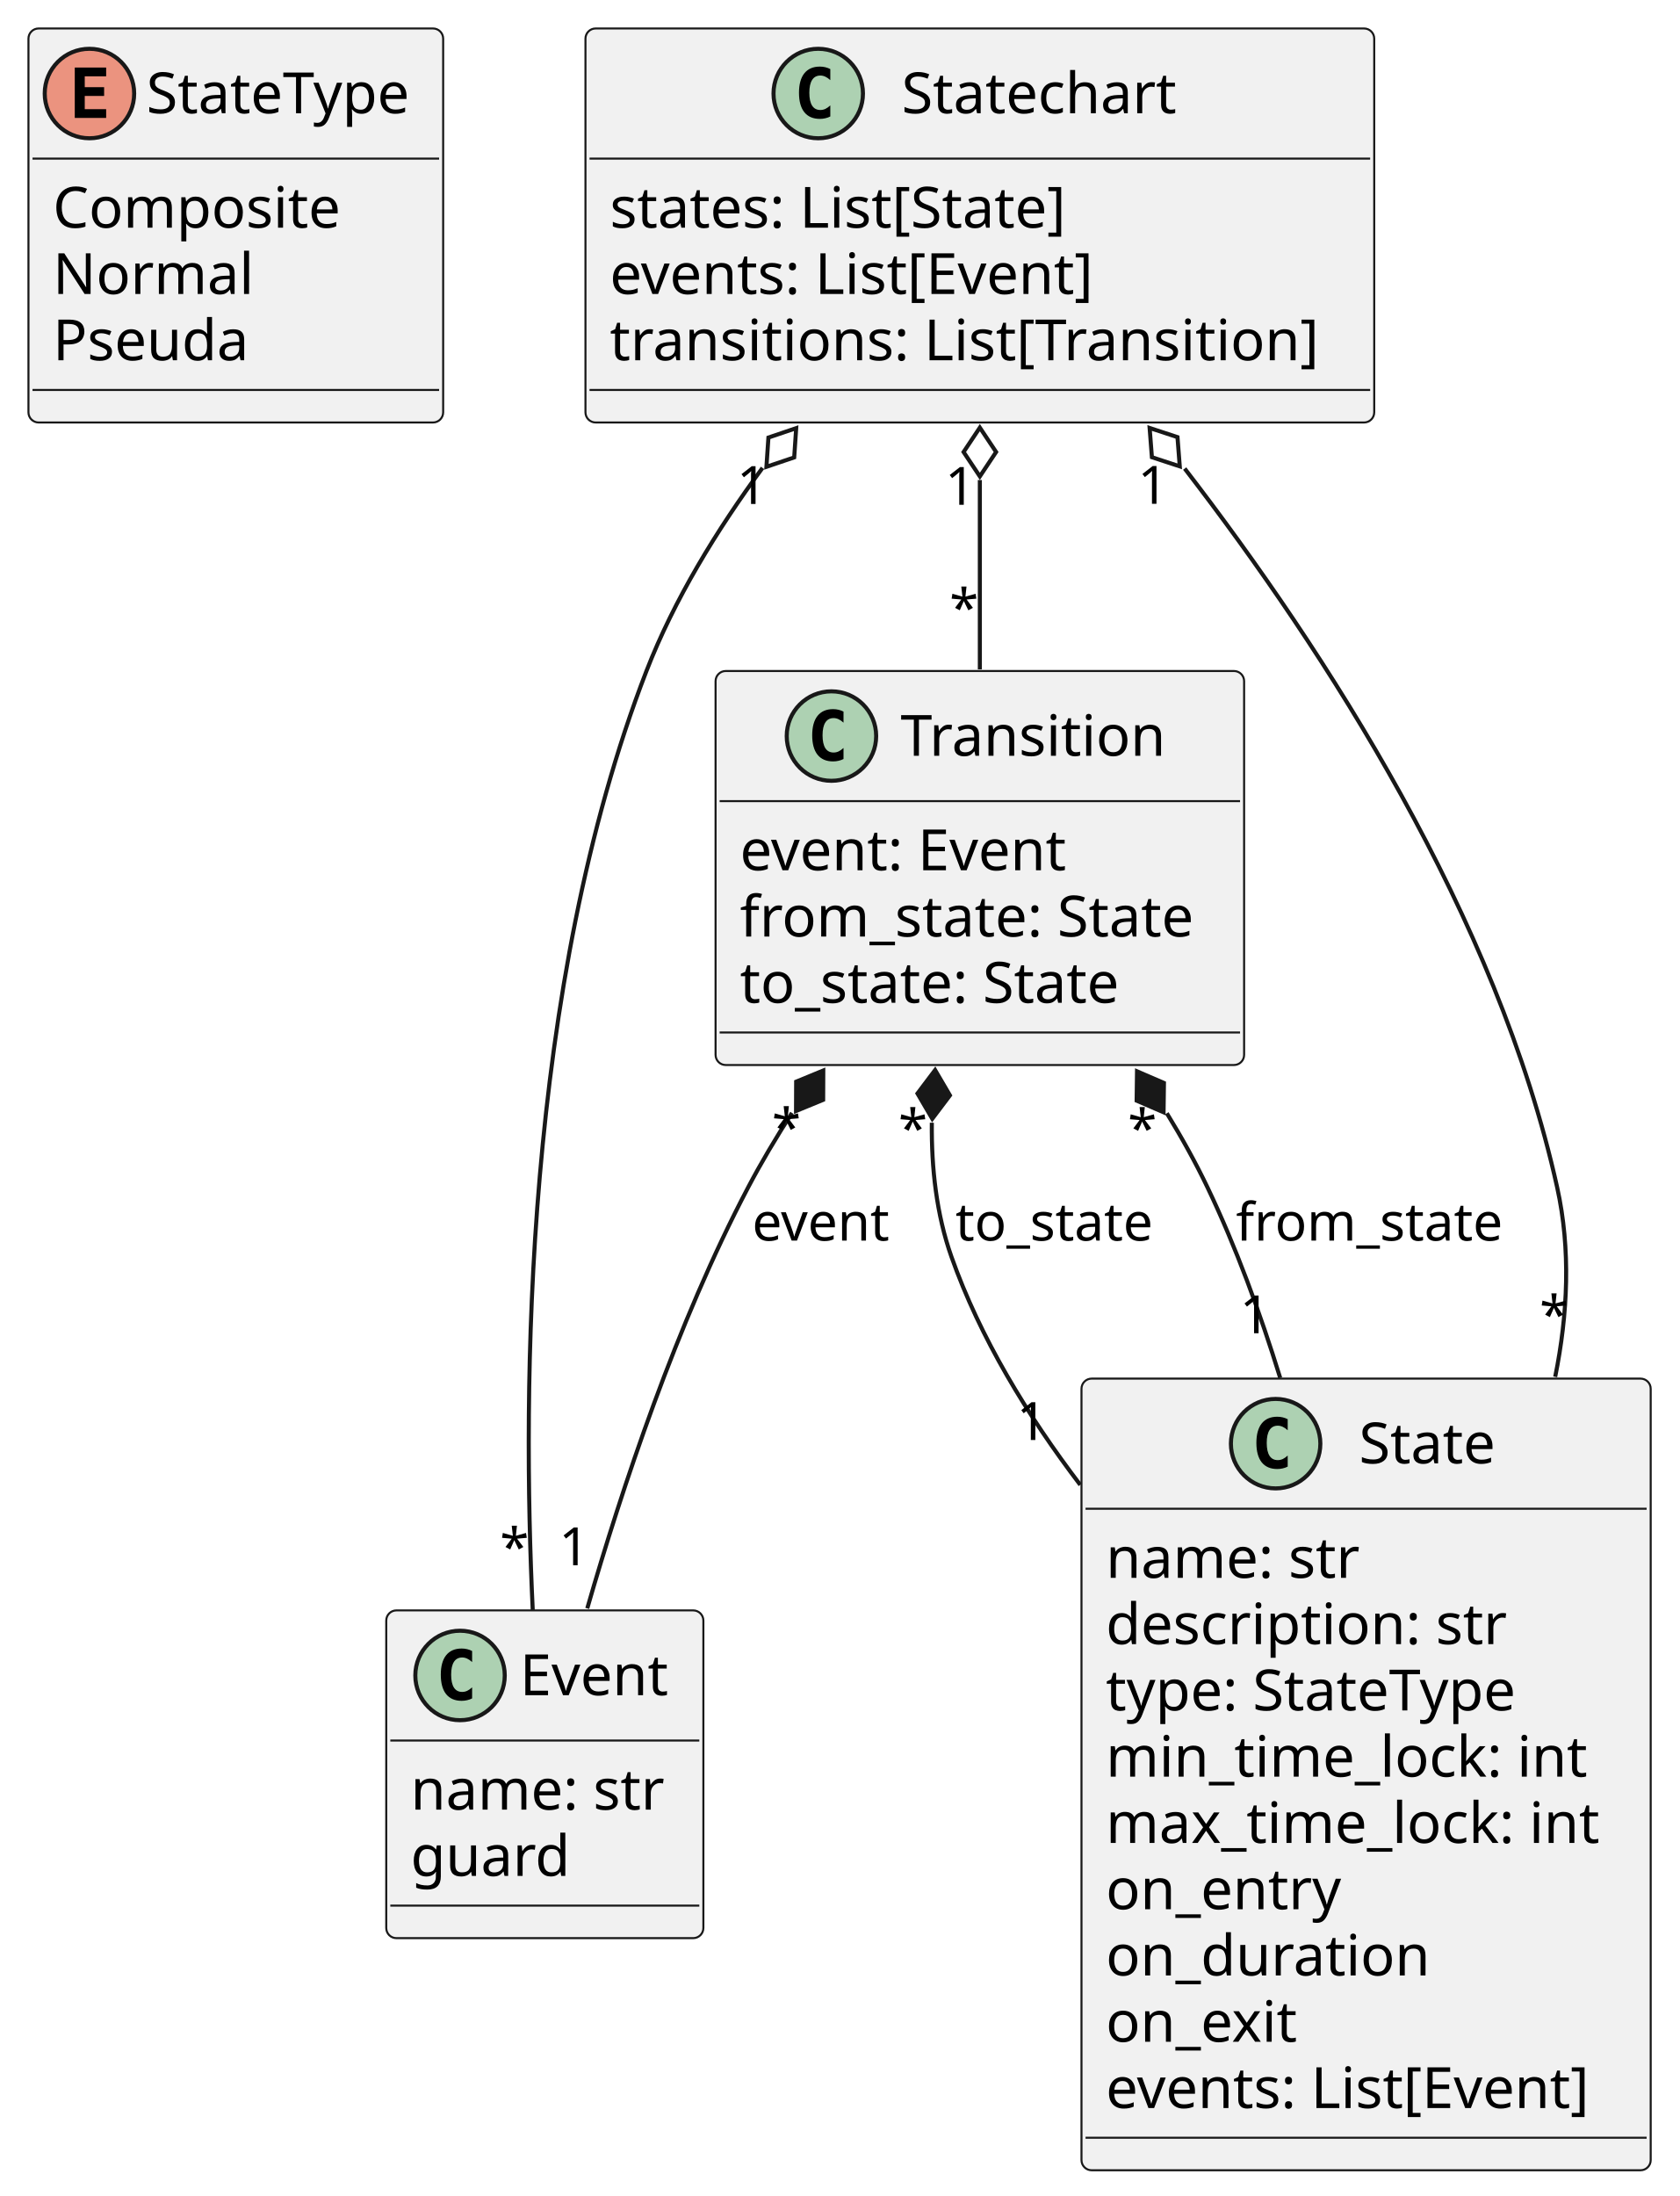
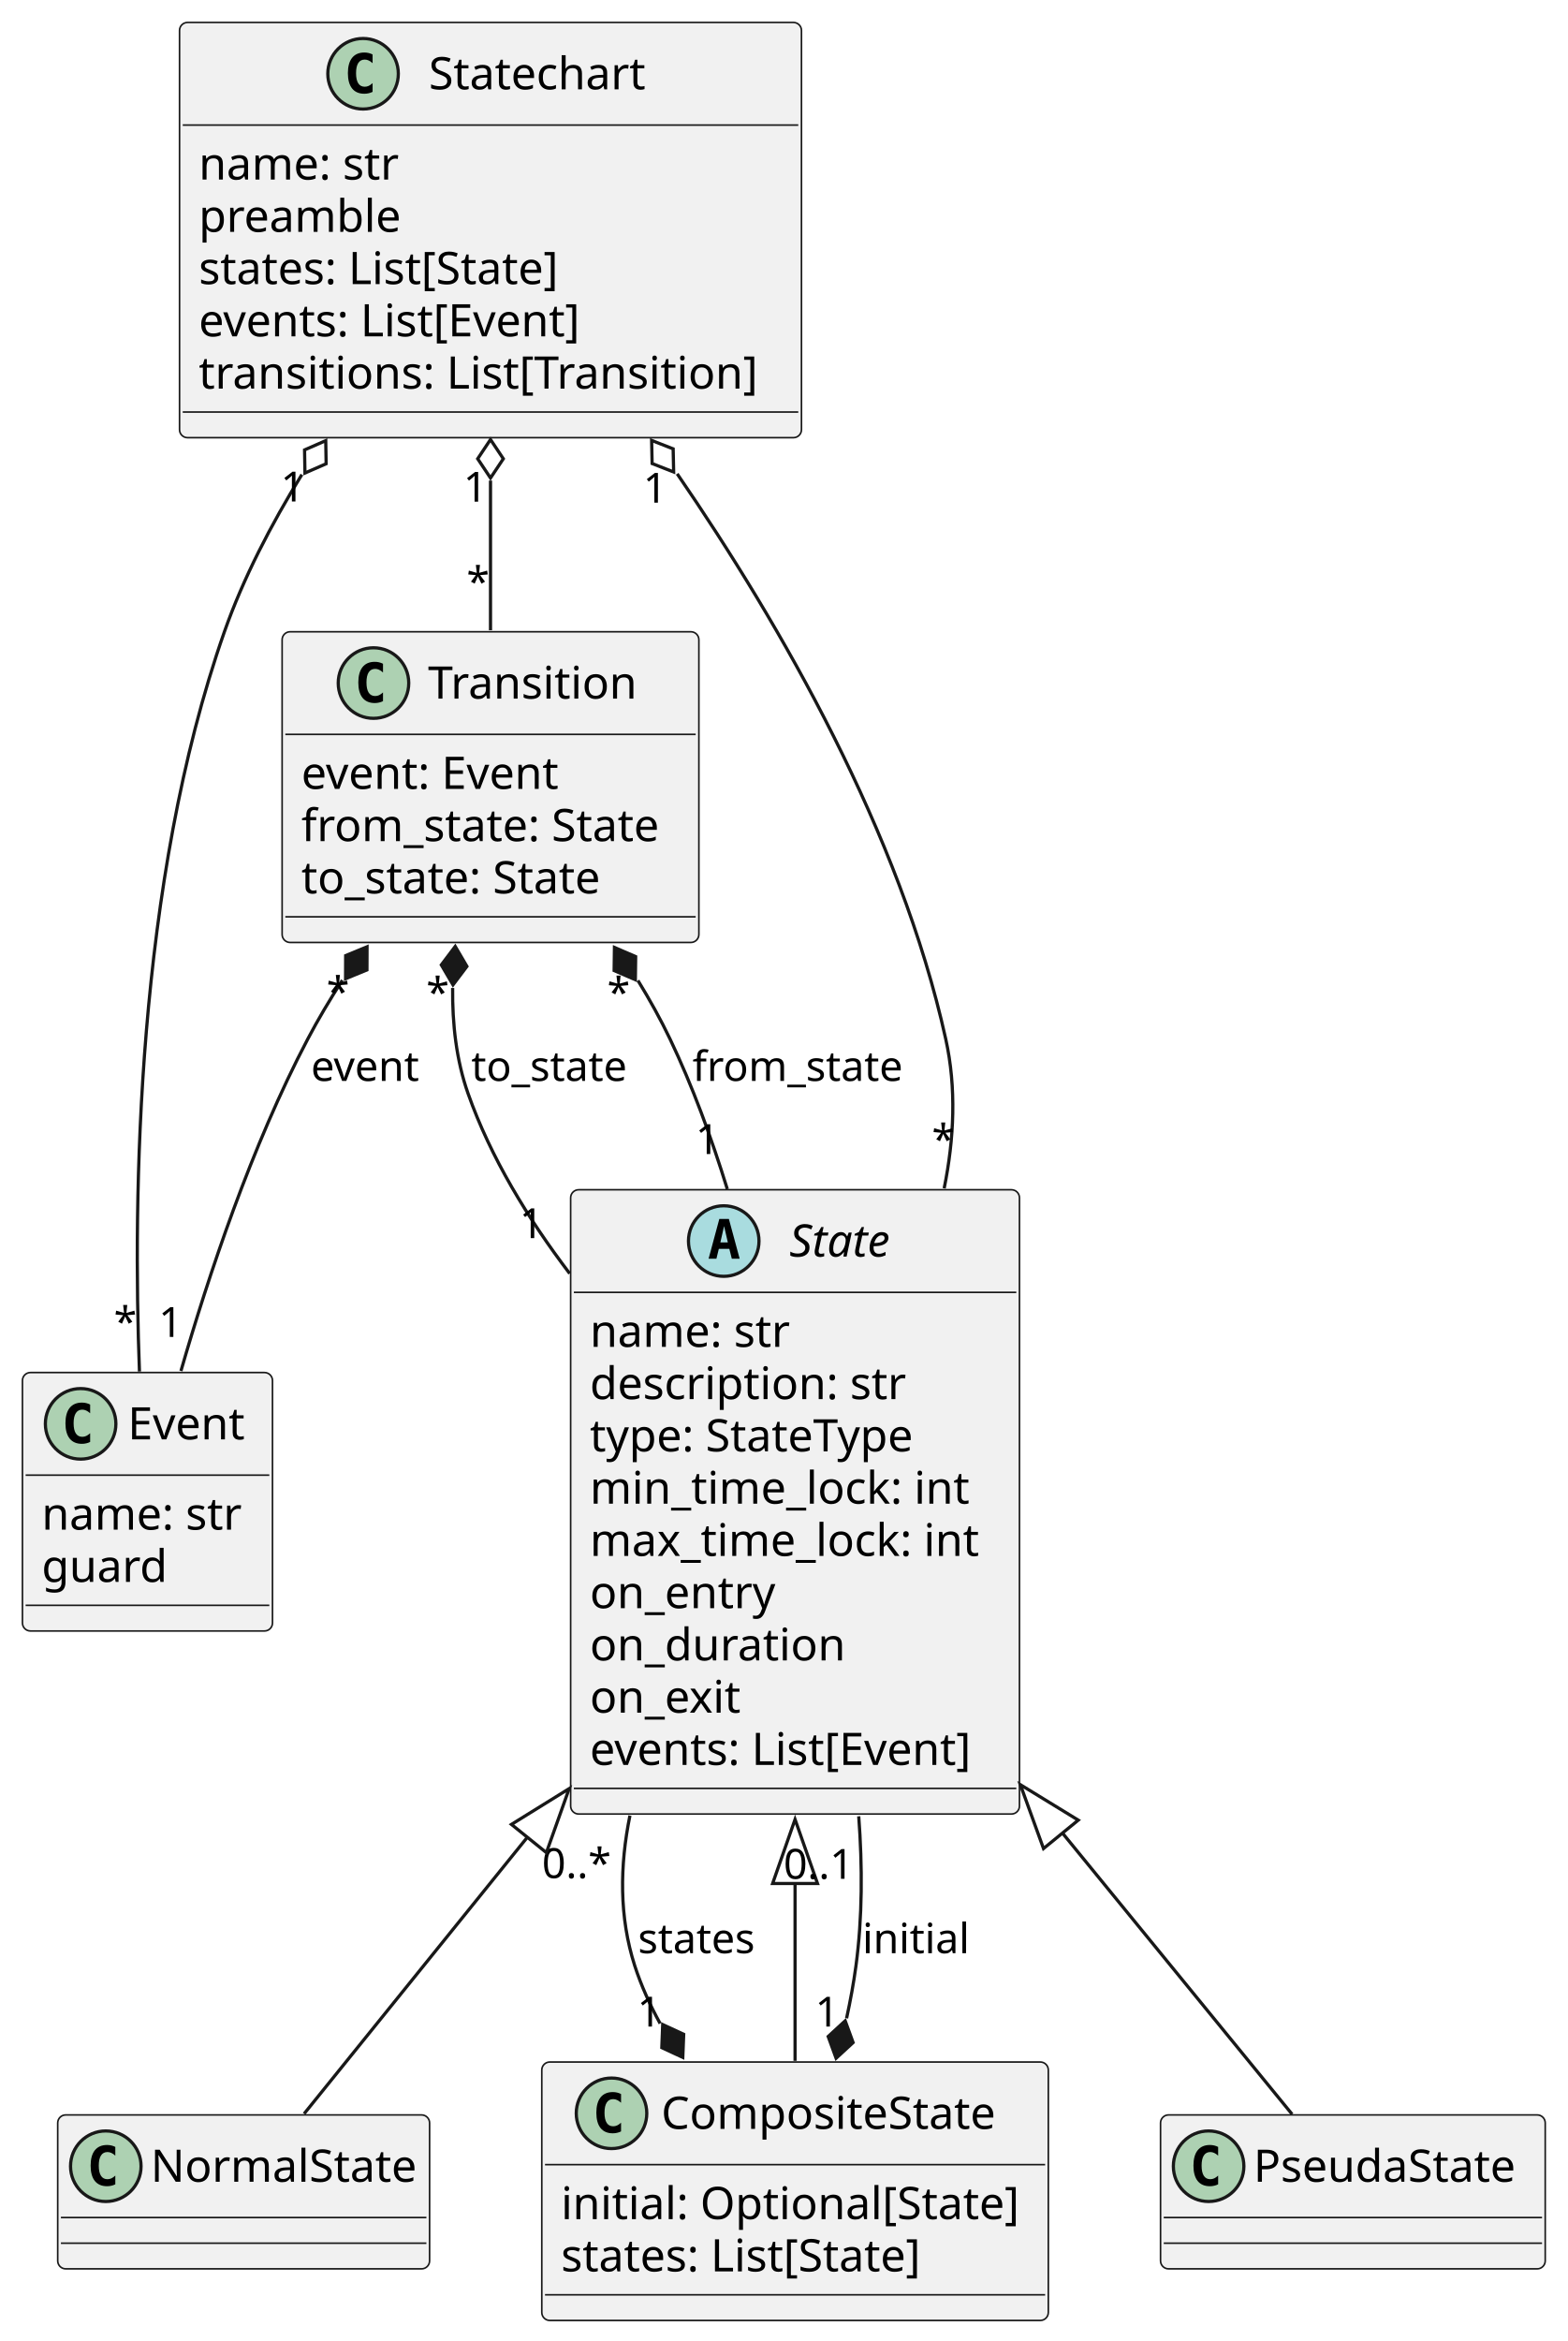
- <svg xmlns="http://www.w3.org/2000/svg" contentStyleType="text/css" height="540px" preserveAspectRatio="none" style="width:413px;height:540px;background:#FFFFFF;" version="1.1" viewBox="0 0 413 540" width="413px" zoomAndPan="magnify">
+ <svg xmlns="http://www.w3.org/2000/svg" contentStyleType="text/css" height="730px" preserveAspectRatio="none" style="width:489px;height:730px;background:#FFFFFF;" version="1.1" viewBox="0 0 489 730" width="489px" zoomAndPan="magnify">
  <defs />
  <g>
-     <g id="elem_StateType">
-       <rect codeLine="1" fill="#F1F1F1" height="96.891" id="StateType" rx="2.5" ry="2.5" style="stroke:#181818;stroke-width:0.5;" width="102" x="7" y="7" />
-       <ellipse cx="22" cy="23" fill="#EB937F" rx="11" ry="11" style="stroke:#181818;stroke-width:1.0;" />
-       <path d="M26.109,29 L18.391,29 L18.391,16.609 L26.109,16.609 L26.109,18.766 L20.844,18.766 L20.844,21.438 L25.609,21.438 L25.609,23.594 L20.844,23.594 L20.844,26.844 L26.109,26.844 L26.109,29 Z " fill="#000000" />
-       <text fill="#000000" font-family="sans-serif" font-size="14" lengthAdjust="spacing" textLength="70" x="36" y="27.847">StateType</text>
-       <line style="stroke:#181818;stroke-width:0.5;" x1="8" x2="108" y1="39" y2="39" />
-       <text fill="#000000" font-family="sans-serif" font-size="14" lengthAdjust="spacing" textLength="75" x="13" y="55.995">Composite</text>
-       <text fill="#000000" font-family="sans-serif" font-size="14" lengthAdjust="spacing" textLength="48" x="13" y="72.292">Normal</text>
-       <text fill="#000000" font-family="sans-serif" font-size="14" lengthAdjust="spacing" textLength="52" x="13" y="88.589">Pseuda</text>
-       <line style="stroke:#181818;stroke-width:0.5;" x1="8" x2="108" y1="95.891" y2="95.891" />
+     <g id="elem_State">
+       <rect codeLine="1" fill="#F1F1F1" height="194.672" id="State" rx="2.5" ry="2.5" style="stroke:#181818;stroke-width:0.5;" width="140" x="178" y="371" />
+       <ellipse cx="225.75" cy="387" fill="#A9DCDF" rx="11" ry="11" style="stroke:#181818;stroke-width:1.0;" />
+       <path d="M225.859,382.344 L224.703,387.422 L227.031,387.422 L225.859,382.344 Z M224.375,380.109 L227.359,380.109 L230.719,392.5 L228.266,392.5 L227.5,389.438 L224.219,389.438 L223.469,392.5 L221.031,392.5 L224.375,380.109 Z " fill="#000000" />
+       <text fill="#000000" font-family="sans-serif" font-size="14" font-style="italic" lengthAdjust="spacing" textLength="36" x="246.25" y="391.847">State</text>
+       <line style="stroke:#181818;stroke-width:0.5;" x1="179" x2="317" y1="403" y2="403" />
+       <text fill="#000000" font-family="sans-serif" font-size="14" lengthAdjust="spacing" textLength="66" x="184" y="419.995">name: str</text>
+       <text fill="#000000" font-family="sans-serif" font-size="14" lengthAdjust="spacing" textLength="104" x="184" y="436.292">description: str</text>
+       <text fill="#000000" font-family="sans-serif" font-size="14" lengthAdjust="spacing" textLength="109" x="184" y="452.589">type: StateType</text>
+       <text fill="#000000" font-family="sans-serif" font-size="14" lengthAdjust="spacing" textLength="123" x="184" y="468.886">min_time_lock: int</text>
+       <text fill="#000000" font-family="sans-serif" font-size="14" lengthAdjust="spacing" textLength="126" x="184" y="485.183">max_time_lock: int</text>
+       <text fill="#000000" font-family="sans-serif" font-size="14" lengthAdjust="spacing" textLength="60" x="184" y="501.479">on_entry</text>
+       <text fill="#000000" font-family="sans-serif" font-size="14" lengthAdjust="spacing" textLength="82" x="184" y="517.776">on_duration</text>
+       <text fill="#000000" font-family="sans-serif" font-size="14" lengthAdjust="spacing" textLength="49" x="184" y="534.073">on_exit</text>
+       <text fill="#000000" font-family="sans-serif" font-size="14" lengthAdjust="spacing" textLength="128" x="184" y="550.37">events: List[Event]</text>
+       <line style="stroke:#181818;stroke-width:0.5;" x1="179" x2="317" y1="557.672" y2="557.672" />
    </g>
-     <g id="elem_State">
-       <rect codeLine="7" fill="#F1F1F1" height="194.672" id="State" rx="2.5" ry="2.5" style="stroke:#181818;stroke-width:0.5;" width="140" x="266" y="339" />
-       <ellipse cx="313.75" cy="355" fill="#ADD1B2" rx="11" ry="11" style="stroke:#181818;stroke-width:1.0;" />
-       <path d="M316.719,360.641 Q316.141,360.938 315.5,361.078 Q314.859,361.234 314.156,361.234 Q311.656,361.234 310.328,359.594 Q309.016,357.938 309.016,354.812 Q309.016,351.688 310.328,350.031 Q311.656,348.375 314.156,348.375 Q314.859,348.375 315.5,348.531 Q316.156,348.688 316.719,348.984 L316.719,351.703 Q316.094,351.125 315.5,350.859 Q314.906,350.578 314.281,350.578 Q312.938,350.578 312.25,351.656 Q311.562,352.719 311.562,354.812 Q311.562,356.906 312.25,357.984 Q312.938,359.047 314.281,359.047 Q314.906,359.047 315.5,358.781 Q316.094,358.5 316.719,357.922 L316.719,360.641 Z " fill="#000000" />
-       <text fill="#000000" font-family="sans-serif" font-size="14" lengthAdjust="spacing" textLength="36" x="334.25" y="359.847">State</text>
-       <line style="stroke:#181818;stroke-width:0.5;" x1="267" x2="405" y1="371" y2="371" />
-       <text fill="#000000" font-family="sans-serif" font-size="14" lengthAdjust="spacing" textLength="66" x="272" y="387.995">name: str</text>
-       <text fill="#000000" font-family="sans-serif" font-size="14" lengthAdjust="spacing" textLength="104" x="272" y="404.292">description: str</text>
-       <text fill="#000000" font-family="sans-serif" font-size="14" lengthAdjust="spacing" textLength="109" x="272" y="420.589">type: StateType</text>
-       <text fill="#000000" font-family="sans-serif" font-size="14" lengthAdjust="spacing" textLength="123" x="272" y="436.886">min_time_lock: int</text>
-       <text fill="#000000" font-family="sans-serif" font-size="14" lengthAdjust="spacing" textLength="126" x="272" y="453.183">max_time_lock: int</text>
-       <text fill="#000000" font-family="sans-serif" font-size="14" lengthAdjust="spacing" textLength="60" x="272" y="469.479">on_entry</text>
-       <text fill="#000000" font-family="sans-serif" font-size="14" lengthAdjust="spacing" textLength="82" x="272" y="485.776">on_duration</text>
-       <text fill="#000000" font-family="sans-serif" font-size="14" lengthAdjust="spacing" textLength="49" x="272" y="502.073">on_exit</text>
-       <text fill="#000000" font-family="sans-serif" font-size="14" lengthAdjust="spacing" textLength="128" x="272" y="518.37">events: List[Event]</text>
-       <line style="stroke:#181818;stroke-width:0.5;" x1="267" x2="405" y1="525.672" y2="525.672" />
+     <g id="elem_CompositeState">
+       <rect codeLine="15" fill="#F1F1F1" height="80.594" id="CompositeState" rx="2.5" ry="2.5" style="stroke:#181818;stroke-width:0.5;" width="158" x="169" y="643" />
+       <ellipse cx="190.75" cy="659" fill="#ADD1B2" rx="11" ry="11" style="stroke:#181818;stroke-width:1.0;" />
+       <path d="M193.719,664.641 Q193.141,664.938 192.5,665.078 Q191.859,665.234 191.156,665.234 Q188.656,665.234 187.328,663.594 Q186.016,661.938 186.016,658.812 Q186.016,655.688 187.328,654.031 Q188.656,652.375 191.156,652.375 Q191.859,652.375 192.5,652.531 Q193.156,652.688 193.719,652.984 L193.719,655.703 Q193.094,655.125 192.5,654.859 Q191.906,654.578 191.281,654.578 Q189.938,654.578 189.25,655.656 Q188.562,656.719 188.562,658.812 Q188.562,660.906 189.25,661.984 Q189.938,663.047 191.281,663.047 Q191.906,663.047 192.5,662.781 Q193.094,662.5 193.719,661.922 L193.719,664.641 Z " fill="#000000" />
+       <text fill="#000000" font-family="sans-serif" font-size="14" lengthAdjust="spacing" textLength="111" x="206.25" y="663.847">CompositeState</text>
+       <line style="stroke:#181818;stroke-width:0.5;" x1="170" x2="326" y1="675" y2="675" />
+       <text fill="#000000" font-family="sans-serif" font-size="14" lengthAdjust="spacing" textLength="146" x="175" y="691.995">initial: Optional[State]</text>
+       <text fill="#000000" font-family="sans-serif" font-size="14" lengthAdjust="spacing" textLength="121" x="175" y="708.292">states: List[State]</text>
+       <line style="stroke:#181818;stroke-width:0.5;" x1="170" x2="326" y1="715.594" y2="715.594" />
+     </g>
+     <g id="elem_NormalState">
+       <rect codeLine="25" fill="#F1F1F1" height="48" id="NormalState" rx="2.5" ry="2.5" style="stroke:#181818;stroke-width:0.5;" width="116" x="18" y="659.5" />
+       <ellipse cx="33" cy="675.5" fill="#ADD1B2" rx="11" ry="11" style="stroke:#181818;stroke-width:1.0;" />
+       <path d="M35.969,681.141 Q35.391,681.438 34.75,681.578 Q34.109,681.734 33.406,681.734 Q30.906,681.734 29.578,680.094 Q28.266,678.438 28.266,675.312 Q28.266,672.188 29.578,670.531 Q30.906,668.875 33.406,668.875 Q34.109,668.875 34.75,669.031 Q35.406,669.188 35.969,669.484 L35.969,672.203 Q35.344,671.625 34.75,671.359 Q34.156,671.078 33.531,671.078 Q32.188,671.078 31.5,672.156 Q30.812,673.219 30.812,675.312 Q30.812,677.406 31.5,678.484 Q32.188,679.547 33.531,679.547 Q34.156,679.547 34.75,679.281 Q35.344,679 35.969,678.422 L35.969,681.141 Z " fill="#000000" />
+       <text fill="#000000" font-family="sans-serif" font-size="14" lengthAdjust="spacing" textLength="84" x="47" y="680.347">NormalState</text>
+       <line style="stroke:#181818;stroke-width:0.5;" x1="19" x2="133" y1="691.5" y2="691.5" />
+       <line style="stroke:#181818;stroke-width:0.5;" x1="19" x2="133" y1="699.5" y2="699.5" />
+     </g>
+     <g id="elem_PseudaState">
+       <rect codeLine="30" fill="#F1F1F1" height="48" id="PseudaState" rx="2.5" ry="2.5" style="stroke:#181818;stroke-width:0.5;" width="120" x="362" y="659.5" />
+       <ellipse cx="377" cy="675.5" fill="#ADD1B2" rx="11" ry="11" style="stroke:#181818;stroke-width:1.0;" />
+       <path d="M379.969,681.141 Q379.391,681.438 378.75,681.578 Q378.109,681.734 377.406,681.734 Q374.906,681.734 373.578,680.094 Q372.266,678.438 372.266,675.312 Q372.266,672.188 373.578,670.531 Q374.906,668.875 377.406,668.875 Q378.109,668.875 378.75,669.031 Q379.406,669.188 379.969,669.484 L379.969,672.203 Q379.344,671.625 378.75,671.359 Q378.156,671.078 377.531,671.078 Q376.188,671.078 375.5,672.156 Q374.812,673.219 374.812,675.312 Q374.812,677.406 375.5,678.484 Q376.188,679.547 377.531,679.547 Q378.156,679.547 378.75,679.281 Q379.344,679 379.969,678.422 L379.969,681.141 Z " fill="#000000" />
+       <text fill="#000000" font-family="sans-serif" font-size="14" lengthAdjust="spacing" textLength="88" x="391" y="680.347">PseudaState</text>
+       <line style="stroke:#181818;stroke-width:0.5;" x1="363" x2="481" y1="691.5" y2="691.5" />
+       <line style="stroke:#181818;stroke-width:0.5;" x1="363" x2="481" y1="699.5" y2="699.5" />
    </g>
    <g id="elem_Event">
-       <rect codeLine="20" fill="#F1F1F1" height="80.594" id="Event" rx="2.5" ry="2.5" style="stroke:#181818;stroke-width:0.5;" width="78" x="95" y="396" />
-       <ellipse cx="113.15" cy="412" fill="#ADD1B2" rx="11" ry="11" style="stroke:#181818;stroke-width:1.0;" />
-       <path d="M116.119,417.641 Q115.541,417.938 114.9,418.078 Q114.259,418.234 113.556,418.234 Q111.056,418.234 109.728,416.594 Q108.416,414.938 108.416,411.812 Q108.416,408.688 109.728,407.031 Q111.056,405.375 113.556,405.375 Q114.259,405.375 114.9,405.531 Q115.556,405.688 116.119,405.984 L116.119,408.703 Q115.494,408.125 114.9,407.859 Q114.306,407.578 113.681,407.578 Q112.338,407.578 111.65,408.656 Q110.963,409.719 110.963,411.812 Q110.963,413.906 111.65,414.984 Q112.338,416.047 113.681,416.047 Q114.306,416.047 114.9,415.781 Q115.494,415.5 116.119,414.922 L116.119,417.641 Z " fill="#000000" />
-       <text fill="#000000" font-family="sans-serif" font-size="14" lengthAdjust="spacing" textLength="39" x="127.85" y="416.847">Event</text>
-       <line style="stroke:#181818;stroke-width:0.5;" x1="96" x2="172" y1="428" y2="428" />
-       <text fill="#000000" font-family="sans-serif" font-size="14" lengthAdjust="spacing" textLength="66" x="101" y="444.995">name: str</text>
-       <text fill="#000000" font-family="sans-serif" font-size="14" lengthAdjust="spacing" textLength="40" x="101" y="461.292">guard</text>
-       <line style="stroke:#181818;stroke-width:0.5;" x1="96" x2="172" y1="468.594" y2="468.594" />
+       <rect codeLine="34" fill="#F1F1F1" height="80.594" id="Event" rx="2.5" ry="2.5" style="stroke:#181818;stroke-width:0.5;" width="78" x="7" y="428" />
+       <ellipse cx="25.15" cy="444" fill="#ADD1B2" rx="11" ry="11" style="stroke:#181818;stroke-width:1.0;" />
+       <path d="M28.119,449.641 Q27.541,449.938 26.9,450.078 Q26.259,450.234 25.556,450.234 Q23.056,450.234 21.728,448.594 Q20.416,446.938 20.416,443.812 Q20.416,440.688 21.728,439.031 Q23.056,437.375 25.556,437.375 Q26.259,437.375 26.9,437.531 Q27.556,437.688 28.119,437.984 L28.119,440.703 Q27.494,440.125 26.9,439.859 Q26.306,439.578 25.681,439.578 Q24.337,439.578 23.65,440.656 Q22.962,441.719 22.962,443.812 Q22.962,445.906 23.65,446.984 Q24.337,448.047 25.681,448.047 Q26.306,448.047 26.9,447.781 Q27.494,447.5 28.119,446.922 L28.119,449.641 Z " fill="#000000" />
+       <text fill="#000000" font-family="sans-serif" font-size="14" lengthAdjust="spacing" textLength="39" x="39.85" y="448.847">Event</text>
+       <line style="stroke:#181818;stroke-width:0.5;" x1="8" x2="84" y1="460" y2="460" />
+       <text fill="#000000" font-family="sans-serif" font-size="14" lengthAdjust="spacing" textLength="66" x="13" y="476.995">name: str</text>
+       <text fill="#000000" font-family="sans-serif" font-size="14" lengthAdjust="spacing" textLength="40" x="13" y="493.292">guard</text>
+       <line style="stroke:#181818;stroke-width:0.5;" x1="8" x2="84" y1="500.594" y2="500.594" />
    </g>
    <g id="elem_Transition">
-       <rect codeLine="25" fill="#F1F1F1" height="96.891" id="Transition" rx="2.5" ry="2.5" style="stroke:#181818;stroke-width:0.5;" width="130" x="176" y="165" />
-       <ellipse cx="204.5" cy="181" fill="#ADD1B2" rx="11" ry="11" style="stroke:#181818;stroke-width:1.0;" />
-       <path d="M207.469,186.641 Q206.891,186.938 206.25,187.078 Q205.609,187.234 204.906,187.234 Q202.406,187.234 201.078,185.594 Q199.766,183.938 199.766,180.812 Q199.766,177.688 201.078,176.031 Q202.406,174.375 204.906,174.375 Q205.609,174.375 206.25,174.531 Q206.906,174.688 207.469,174.984 L207.469,177.703 Q206.844,177.125 206.25,176.859 Q205.656,176.578 205.031,176.578 Q203.688,176.578 203,177.656 Q202.312,178.719 202.312,180.812 Q202.312,182.906 203,183.984 Q203.688,185.047 205.031,185.047 Q205.656,185.047 206.25,184.781 Q206.844,184.5 207.469,183.922 L207.469,186.641 Z " fill="#000000" />
-       <text fill="#000000" font-family="sans-serif" font-size="14" lengthAdjust="spacing" textLength="68" x="221.5" y="185.847">Transition</text>
-       <line style="stroke:#181818;stroke-width:0.5;" x1="177" x2="305" y1="197" y2="197" />
-       <text fill="#000000" font-family="sans-serif" font-size="14" lengthAdjust="spacing" textLength="87" x="182" y="213.995">event: Event</text>
-       <text fill="#000000" font-family="sans-serif" font-size="14" lengthAdjust="spacing" textLength="118" x="182" y="230.292">from_state: State</text>
-       <text fill="#000000" font-family="sans-serif" font-size="14" lengthAdjust="spacing" textLength="101" x="182" y="246.589">to_state: State</text>
-       <line style="stroke:#181818;stroke-width:0.5;" x1="177" x2="305" y1="253.891" y2="253.891" />
+       <rect codeLine="39" fill="#F1F1F1" height="96.891" id="Transition" rx="2.5" ry="2.5" style="stroke:#181818;stroke-width:0.5;" width="130" x="88" y="197" />
+       <ellipse cx="116.5" cy="213" fill="#ADD1B2" rx="11" ry="11" style="stroke:#181818;stroke-width:1.0;" />
+       <path d="M119.469,218.641 Q118.891,218.938 118.25,219.078 Q117.609,219.234 116.906,219.234 Q114.406,219.234 113.078,217.594 Q111.766,215.938 111.766,212.812 Q111.766,209.688 113.078,208.031 Q114.406,206.375 116.906,206.375 Q117.609,206.375 118.25,206.531 Q118.906,206.688 119.469,206.984 L119.469,209.703 Q118.844,209.125 118.25,208.859 Q117.656,208.578 117.031,208.578 Q115.688,208.578 115,209.656 Q114.312,210.719 114.312,212.812 Q114.312,214.906 115,215.984 Q115.688,217.047 117.031,217.047 Q117.656,217.047 118.25,216.781 Q118.844,216.5 119.469,215.922 L119.469,218.641 Z " fill="#000000" />
+       <text fill="#000000" font-family="sans-serif" font-size="14" lengthAdjust="spacing" textLength="68" x="133.5" y="217.847">Transition</text>
+       <line style="stroke:#181818;stroke-width:0.5;" x1="89" x2="217" y1="229" y2="229" />
+       <text fill="#000000" font-family="sans-serif" font-size="14" lengthAdjust="spacing" textLength="87" x="94" y="245.995">event: Event</text>
+       <text fill="#000000" font-family="sans-serif" font-size="14" lengthAdjust="spacing" textLength="118" x="94" y="262.292">from_state: State</text>
+       <text fill="#000000" font-family="sans-serif" font-size="14" lengthAdjust="spacing" textLength="101" x="94" y="278.589">to_state: State</text>
+       <line style="stroke:#181818;stroke-width:0.5;" x1="89" x2="217" y1="285.891" y2="285.891" />
    </g>
    <g id="elem_Statechart">
-       <rect codeLine="34" fill="#F1F1F1" height="96.891" id="Statechart" rx="2.5" ry="2.5" style="stroke:#181818;stroke-width:0.5;" width="194" x="144" y="7" />
-       <ellipse cx="201.25" cy="23" fill="#ADD1B2" rx="11" ry="11" style="stroke:#181818;stroke-width:1.0;" />
-       <path d="M204.219,28.641 Q203.641,28.938 203,29.078 Q202.359,29.234 201.656,29.234 Q199.156,29.234 197.828,27.594 Q196.516,25.938 196.516,22.812 Q196.516,19.688 197.828,18.031 Q199.156,16.375 201.656,16.375 Q202.359,16.375 203,16.531 Q203.656,16.688 204.219,16.984 L204.219,19.703 Q203.594,19.125 203,18.859 Q202.406,18.578 201.781,18.578 Q200.438,18.578 199.75,19.656 Q199.062,20.719 199.062,22.812 Q199.062,24.906 199.75,25.984 Q200.438,27.047 201.781,27.047 Q202.406,27.047 203,26.781 Q203.594,26.5 204.219,25.922 L204.219,28.641 Z " fill="#000000" />
-       <text fill="#000000" font-family="sans-serif" font-size="14" lengthAdjust="spacing" textLength="71" x="221.75" y="27.847">Statechart</text>
-       <line style="stroke:#181818;stroke-width:0.5;" x1="145" x2="337" y1="39" y2="39" />
-       <text fill="#000000" font-family="sans-serif" font-size="14" lengthAdjust="spacing" textLength="121" x="150" y="55.995">states: List[State]</text>
-       <text fill="#000000" font-family="sans-serif" font-size="14" lengthAdjust="spacing" textLength="128" x="150" y="72.292">events: List[Event]</text>
-       <text fill="#000000" font-family="sans-serif" font-size="14" lengthAdjust="spacing" textLength="182" x="150" y="88.589">transitions: List[Transition]</text>
-       <line style="stroke:#181818;stroke-width:0.5;" x1="145" x2="337" y1="95.891" y2="95.891" />
+       <rect codeLine="48" fill="#F1F1F1" height="129.484" id="Statechart" rx="2.5" ry="2.5" style="stroke:#181818;stroke-width:0.5;" width="194" x="56" y="7" />
+       <ellipse cx="113.25" cy="23" fill="#ADD1B2" rx="11" ry="11" style="stroke:#181818;stroke-width:1.0;" />
+       <path d="M116.219,28.641 Q115.641,28.938 115,29.078 Q114.359,29.234 113.656,29.234 Q111.156,29.234 109.828,27.594 Q108.516,25.938 108.516,22.812 Q108.516,19.688 109.828,18.031 Q111.156,16.375 113.656,16.375 Q114.359,16.375 115,16.531 Q115.656,16.688 116.219,16.984 L116.219,19.703 Q115.594,19.125 115,18.859 Q114.406,18.578 113.781,18.578 Q112.438,18.578 111.75,19.656 Q111.062,20.719 111.062,22.812 Q111.062,24.906 111.75,25.984 Q112.438,27.047 113.781,27.047 Q114.406,27.047 115,26.781 Q115.594,26.5 116.219,25.922 L116.219,28.641 Z " fill="#000000" />
+       <text fill="#000000" font-family="sans-serif" font-size="14" lengthAdjust="spacing" textLength="71" x="133.75" y="27.847">Statechart</text>
+       <line style="stroke:#181818;stroke-width:0.5;" x1="57" x2="249" y1="39" y2="39" />
+       <text fill="#000000" font-family="sans-serif" font-size="14" lengthAdjust="spacing" textLength="66" x="62" y="55.995">name: str</text>
+       <text fill="#000000" font-family="sans-serif" font-size="14" lengthAdjust="spacing" textLength="65" x="62" y="72.292">preamble</text>
+       <text fill="#000000" font-family="sans-serif" font-size="14" lengthAdjust="spacing" textLength="121" x="62" y="88.589">states: List[State]</text>
+       <text fill="#000000" font-family="sans-serif" font-size="14" lengthAdjust="spacing" textLength="128" x="62" y="104.886">events: List[Event]</text>
+       <text fill="#000000" font-family="sans-serif" font-size="14" lengthAdjust="spacing" textLength="182" x="62" y="121.183">transitions: List[Transition]</text>
+       <line style="stroke:#181818;stroke-width:0.5;" x1="57" x2="249" y1="128.484" y2="128.484" />
+     </g>
+     <g id="link_State_CompositeState">
+       <path codeLine="13" d="M248,587.21 C248,607.17 248,626.59 248,642.64 " fill="none" id="State-backto-CompositeState" style="stroke:#181818;stroke-width:1.0;" />
+       <polygon fill="none" points="241,587.34,248,567.34,255,587.34,241,587.34" style="stroke:#181818;stroke-width:1.0;" />
+     </g>
+     <g id="link_CompositeState_State">
+       <path codeLine="20" d="M264.07,629.37 C265.26,623.88 266.28,618.36 267,613 C269.02,597.93 269.03,581.97 267.86,566.38 " fill="none" id="CompositeState-backto-State" style="stroke:#181818;stroke-width:1.0;" />
+       <polygon fill="#181818" points="260.8,641.82,266.105,636.935,263.636,630.16,258.331,635.045,260.8,641.82" style="stroke:#181818;stroke-width:1.0;" />
+       <text fill="#000000" font-family="sans-serif" font-size="13" lengthAdjust="spacing" textLength="33" x="269" y="609.067">initial</text>
+       <text fill="#000000" font-family="sans-serif" font-size="13" lengthAdjust="spacing" textLength="8" x="254.257" y="631.952">1</text>
+       <text fill="#000000" font-family="sans-serif" font-size="13" lengthAdjust="spacing" textLength="24" x="244.413" y="585.873">0..1</text>
+     </g>
+     <g id="link_CompositeState_State">
+       <path codeLine="21" d="M205.91,631 C202.72,625.18 199.98,619.13 198,613 C193.1,597.81 193.31,581.78 196.49,566.17 " fill="none" id="CompositeState-backto-State-1" style="stroke:#181818;stroke-width:1.0;" />
+       <polygon fill="#181818" points="212.98,641.56,213.259,634.354,206.715,631.325,206.436,638.531,212.98,641.56" style="stroke:#181818;stroke-width:1.0;" />
+       <text fill="#000000" font-family="sans-serif" font-size="13" lengthAdjust="spacing" textLength="40" x="199" y="609.067">states</text>
+       <text fill="#000000" font-family="sans-serif" font-size="13" lengthAdjust="spacing" textLength="8" x="198.761" y="631.95">1</text>
+       <text fill="#000000" font-family="sans-serif" font-size="13" lengthAdjust="spacing" textLength="23" x="169.06" y="585.648">0..*</text>
+     </g>
+     <g id="link_State_NormalState">
+       <path codeLine="23" d="M164.39,573.04 C138.31,605.34 111.92,638.01 94.86,659.14 " fill="none" id="State-backto-NormalState" style="stroke:#181818;stroke-width:1.0;" />
+       <polygon fill="none" points="159.53,568.91,177.54,557.75,170.43,577.71,159.53,568.91" style="stroke:#181818;stroke-width:1.0;" />
+     </g>
+     <g id="link_State_PseudaState">
+       <path codeLine="28" d="M331.37,571.56 C358.22,604.42 385.53,637.86 403.05,659.3 " fill="none" id="State-backto-PseudaState" style="stroke:#181818;stroke-width:1.0;" />
+       <polygon fill="none" points="325.5,576.44,318.27,556.52,336.34,567.58,325.5,576.44" style="stroke:#181818;stroke-width:1.0;" />
    </g>
    <g id="link_Transition_State">
-       <path codeLine="30" d="M286.99,273.75 C290.67,279.75 294.08,285.88 297,292 C304.01,306.68 309.93,322.82 314.87,338.82 " fill="none" id="Transition-backto-State" style="stroke:#181818;stroke-width:1.0;" />
-       <polygon fill="#181818" points="279.66,263.44,279.565,270.651,286.185,273.511,286.279,266.3,279.66,263.44" style="stroke:#181818;stroke-width:1.0;" />
-       <text fill="#000000" font-family="sans-serif" font-size="13" lengthAdjust="spacing" textLength="70" x="304" y="305.067">from_state</text>
-       <text fill="#000000" font-family="sans-serif" font-size="13" lengthAdjust="spacing" textLength="7" x="277.385" y="282.107">*</text>
-       <text fill="#000000" font-family="sans-serif" font-size="13" lengthAdjust="spacing" textLength="8" x="304.946" y="327.852">1</text>
+       <path codeLine="44" d="M198.99,305.75 C202.67,311.75 206.08,317.88 209,324 C216.01,338.68 221.93,354.82 226.87,370.82 " fill="none" id="Transition-backto-State" style="stroke:#181818;stroke-width:1.0;" />
+       <polygon fill="#181818" points="191.66,295.44,191.565,302.651,198.185,305.511,198.28,298.3,191.66,295.44" style="stroke:#181818;stroke-width:1.0;" />
+       <text fill="#000000" font-family="sans-serif" font-size="13" lengthAdjust="spacing" textLength="70" x="216" y="337.067">from_state</text>
+       <text fill="#000000" font-family="sans-serif" font-size="13" lengthAdjust="spacing" textLength="7" x="189.385" y="314.107">*</text>
+       <text fill="#000000" font-family="sans-serif" font-size="13" lengthAdjust="spacing" textLength="8" x="216.946" y="359.852">1</text>
    </g>
    <g id="link_Transition_State">
-       <path codeLine="31" d="M229.19,276.08 C229.07,287.25 230.34,298.64 234,309 C241.04,328.95 252.71,348.07 265.7,365.13 " fill="none" id="Transition-backto-State-1" style="stroke:#181818;stroke-width:1.0;" />
-       <polygon fill="#181818" points="230,263.13,225.657,268.887,229.302,275.11,233.644,269.353,230,263.13" style="stroke:#181818;stroke-width:1.0;" />
-       <text fill="#000000" font-family="sans-serif" font-size="13" lengthAdjust="spacing" textLength="53" x="235" y="305.067">to_state</text>
-       <text fill="#000000" font-family="sans-serif" font-size="13" lengthAdjust="spacing" textLength="7" x="220.961" y="282.107">*</text>
-       <text fill="#000000" font-family="sans-serif" font-size="13" lengthAdjust="spacing" textLength="8" x="250.038" y="354.087">1</text>
+       <path codeLine="45" d="M141.19,308.08 C141.07,319.25 142.34,330.64 146,341 C153.04,360.95 164.71,380.07 177.7,397.13 " fill="none" id="Transition-backto-State-1" style="stroke:#181818;stroke-width:1.0;" />
+       <polygon fill="#181818" points="142,295.13,137.657,300.887,141.302,307.11,145.644,301.353,142,295.13" style="stroke:#181818;stroke-width:1.0;" />
+       <text fill="#000000" font-family="sans-serif" font-size="13" lengthAdjust="spacing" textLength="53" x="147" y="337.067">to_state</text>
+       <text fill="#000000" font-family="sans-serif" font-size="13" lengthAdjust="spacing" textLength="7" x="132.961" y="314.107">*</text>
+       <text fill="#000000" font-family="sans-serif" font-size="13" lengthAdjust="spacing" textLength="8" x="162.038" y="386.087">1</text>
    </g>
    <g id="link_Transition_Event">
-       <path codeLine="32" d="M194.79,273.66 C190.9,279.7 187.22,285.88 184,292 C166.48,325.26 152.97,365.96 144.44,395.51 " fill="none" id="Transition-backto-Event" style="stroke:#181818;stroke-width:1.0;" />
-       <polygon fill="#181818" points="202.49,263.24,195.822,265.985,195.791,273.196,202.459,270.451,202.49,263.24" style="stroke:#181818;stroke-width:1.0;" />
-       <text fill="#000000" font-family="sans-serif" font-size="13" lengthAdjust="spacing" textLength="36" x="185" y="305.067">event</text>
-       <text fill="#000000" font-family="sans-serif" font-size="13" lengthAdjust="spacing" textLength="7" x="189.845" y="281.88">*</text>
-       <text fill="#000000" font-family="sans-serif" font-size="13" lengthAdjust="spacing" textLength="8" x="137.466" y="384.892">1</text>
+       <path codeLine="46" d="M106.79,305.66 C102.9,311.7 99.22,317.88 96,324 C78.48,357.26 64.97,397.96 56.44,427.51 " fill="none" id="Transition-backto-Event" style="stroke:#181818;stroke-width:1.0;" />
+       <polygon fill="#181818" points="114.49,295.24,107.822,297.985,107.791,305.196,114.459,302.451,114.49,295.24" style="stroke:#181818;stroke-width:1.0;" />
+       <text fill="#000000" font-family="sans-serif" font-size="13" lengthAdjust="spacing" textLength="36" x="97" y="337.067">event</text>
+       <text fill="#000000" font-family="sans-serif" font-size="13" lengthAdjust="spacing" textLength="7" x="101.845" y="313.88">*</text>
+       <text fill="#000000" font-family="sans-serif" font-size="13" lengthAdjust="spacing" textLength="8" x="49.466" y="416.892">1</text>
    </g>
    <g id="link_Statechart_State">
-       <path codeLine="40" d="M291.38,115.22 C326.03,160.19 368.33,225.6 383,292 C386.37,307.23 385.63,323.13 382.51,338.57 " fill="none" id="Statechart-backto-State" style="stroke:#181818;stroke-width:1.0;" />
-       <polygon fill="none" points="282.76,105.24,283.318,112.43,290.169,114.68,289.611,107.49,282.76,105.24" style="stroke:#181818;stroke-width:1.0;" />
-       <text fill="#000000" font-family="sans-serif" font-size="13" lengthAdjust="spacing" textLength="8" x="279.834" y="123.88">1</text>
-       <text fill="#000000" font-family="sans-serif" font-size="13" lengthAdjust="spacing" textLength="7" x="378.668" y="327.911">*</text>
+       <path codeLine="56" d="M211.23,147.75 C243.87,195.33 280.81,259.77 295,324 C298.37,339.23 297.63,355.13 294.51,370.57 " fill="none" id="Statechart-backto-State" style="stroke:#181818;stroke-width:1.0;" />
+       <polygon fill="none" points="203.26,137.34,203.416,144.549,210.131,147.178,209.975,139.969,203.26,137.34" style="stroke:#181818;stroke-width:1.0;" />
+       <text fill="#000000" font-family="sans-serif" font-size="13" lengthAdjust="spacing" textLength="8" x="200.609" y="156.751">1</text>
+       <text fill="#000000" font-family="sans-serif" font-size="13" lengthAdjust="spacing" textLength="7" x="290.668" y="359.911">*</text>
    </g>
    <g id="link_Statechart_Event">
-       <path codeLine="41" d="M187.55,115.05 C176.3,130.33 165.8,147.46 159,165 C128.92,242.62 128.44,341.79 131.03,395.9 " fill="none" id="Statechart-backto-Event" style="stroke:#181818;stroke-width:1.0;" />
-       <polygon fill="none" points="195.83,105.28,189,107.595,188.51,114.789,195.34,112.474,195.83,105.28" style="stroke:#181818;stroke-width:1.0;" />
-       <text fill="#000000" font-family="sans-serif" font-size="13" lengthAdjust="spacing" textLength="8" x="181.223" y="123.926">1</text>
-       <text fill="#000000" font-family="sans-serif" font-size="13" lengthAdjust="spacing" textLength="7" x="122.958" y="385.045">*</text>
+       <path codeLine="57" d="M94.16,147.99 C84.6,163.48 75.91,180.21 70,197 C42.47,275.28 41.45,373.78 43.5,427.69 " fill="none" id="Statechart-backto-Event" style="stroke:#181818;stroke-width:1.0;" />
+       <polygon fill="none" points="101.61,137.41,95,140.293,95.119,147.503,101.729,144.62,101.61,137.41" style="stroke:#181818;stroke-width:1.0;" />
+       <text fill="#000000" font-family="sans-serif" font-size="13" lengthAdjust="spacing" textLength="8" x="87.552" y="156.377">1</text>
+       <text fill="#000000" font-family="sans-serif" font-size="13" lengthAdjust="spacing" textLength="7" x="35.506" y="416.8">*</text>
    </g>
    <g id="link_Statechart_Transition">
-       <path codeLine="42" d="M241,118.04 C241,133.52 241,149.9 241,164.6 " fill="none" id="Statechart-backto-Transition" style="stroke:#181818;stroke-width:1.0;" />
-       <polygon fill="none" points="241,105.15,237,111.15,241,117.15,245,111.15,241,105.15" style="stroke:#181818;stroke-width:1.0;" />
-       <text fill="#000000" font-family="sans-serif" font-size="13" lengthAdjust="spacing" textLength="8" x="232.438" y="124.13">1</text>
-       <text fill="#000000" font-family="sans-serif" font-size="13" lengthAdjust="spacing" textLength="7" x="233.53" y="154.104">*</text>
+       <path codeLine="58" d="M153,149.86 C153,165.76 153,182.04 153,196.53 " fill="none" id="Statechart-backto-Transition" style="stroke:#181818;stroke-width:1.0;" />
+       <polygon fill="none" points="153,137.06,149,143.06,153,149.06,157,143.06,153,137.06" style="stroke:#181818;stroke-width:1.0;" />
+       <text fill="#000000" font-family="sans-serif" font-size="13" lengthAdjust="spacing" textLength="8" x="144.537" y="156.439">1</text>
+       <text fill="#000000" font-family="sans-serif" font-size="13" lengthAdjust="spacing" textLength="7" x="145.53" y="186.025">*</text>
    </g>
  </g>
</svg>
